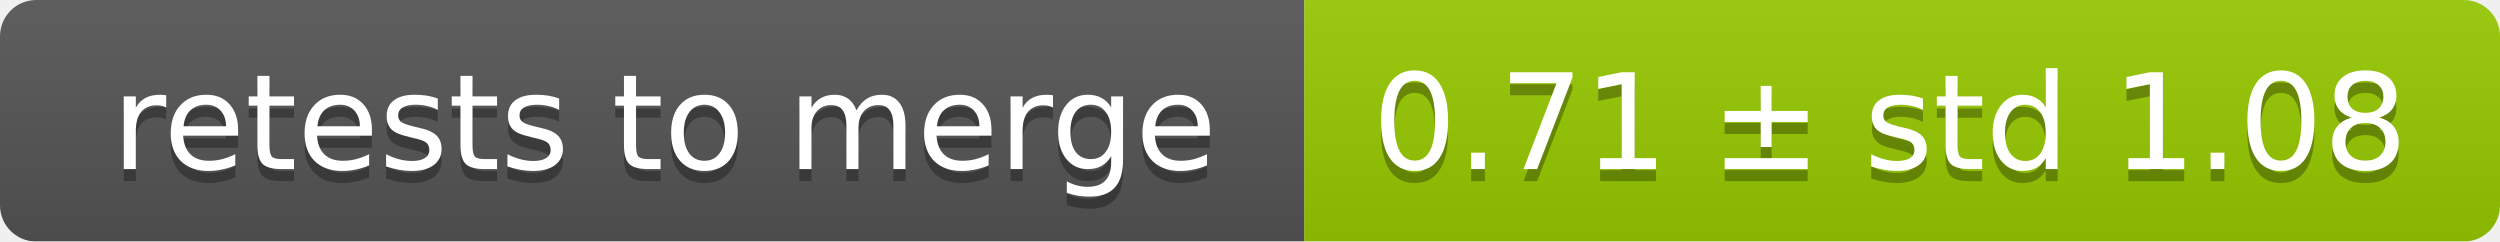
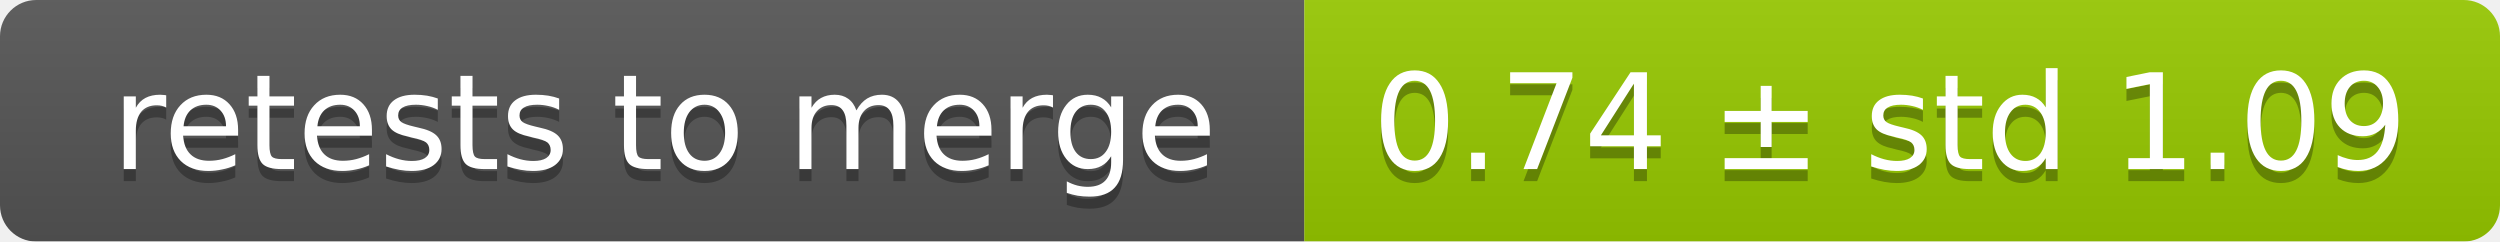
<svg xmlns="http://www.w3.org/2000/svg" width="207" height="20">
  <linearGradient id="smooth" x2="0" y2="100%">
    <stop offset="0" stop-color="#bbb" stop-opacity=".1" />
    <stop offset="1" stop-opacity=".1" />
  </linearGradient>
  <mask id="round">
    <rect width="207" height="20" rx="3" fill="#fff" />
  </mask>
  <g mask="url(#round)">
    <rect width="108" height="20" fill="#555" />
    <rect x="108" width="99" height="20" fill="#97ca00" />
    <rect width="207" height="20" fill="url(#smooth)" />
  </g>
  <g fill="#fff" text-anchor="middle" font-family="DejaVu Sans,Verdana,Geneva,sans-serif" font-size="11">
    <text x="55" y="15" fill="#010101" fill-opacity=".3">retests to merge</text>
    <text x="55" y="14">retests to merge</text>
-     <text x="156.5" y="15" fill="#010101" fill-opacity=".3">0.71 ± std 1.08</text>
-     <text x="156.5" y="14">0.71 ± std 1.08</text>
+     <text x="156.5" y="15" fill="#010101" fill-opacity=".3">0.74 ± std 1.09</text>
+     <text x="156.5" y="14">0.74 ± std 1.09</text>
  </g>
</svg>
